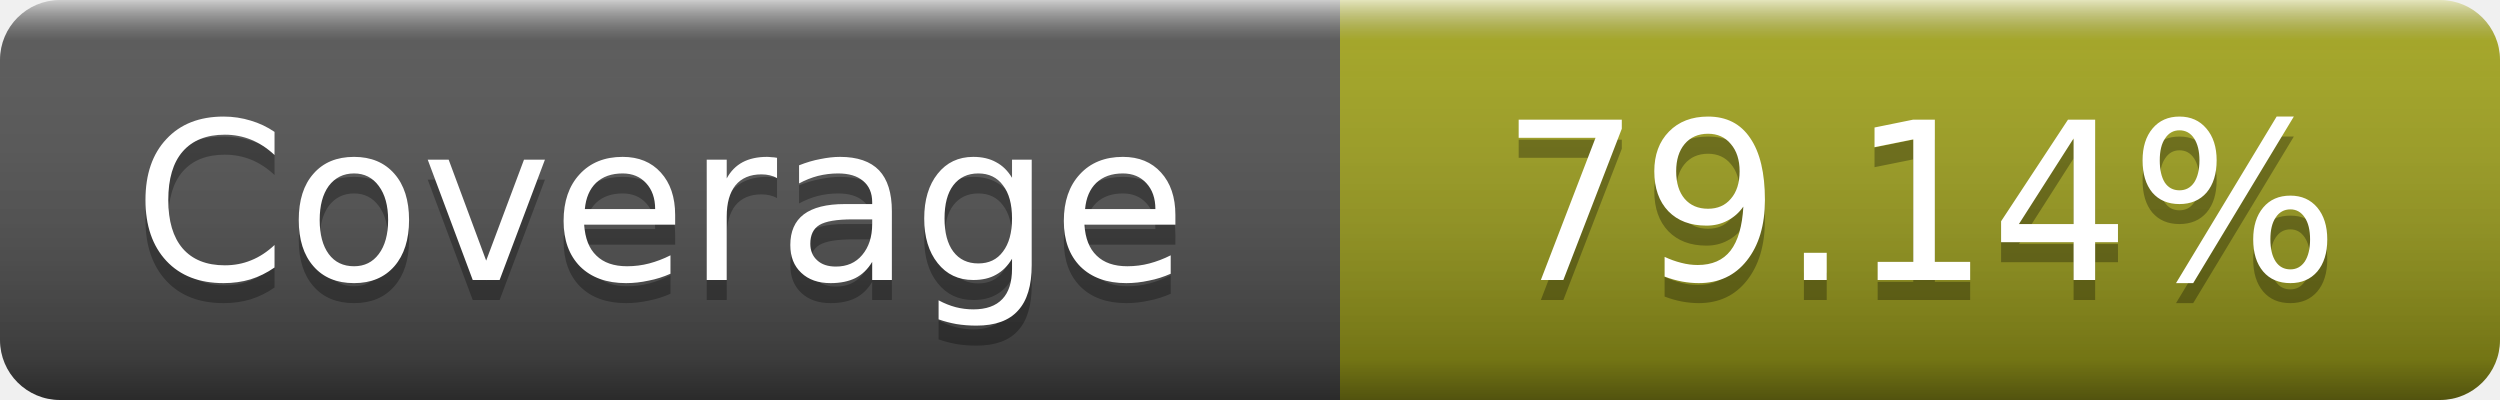
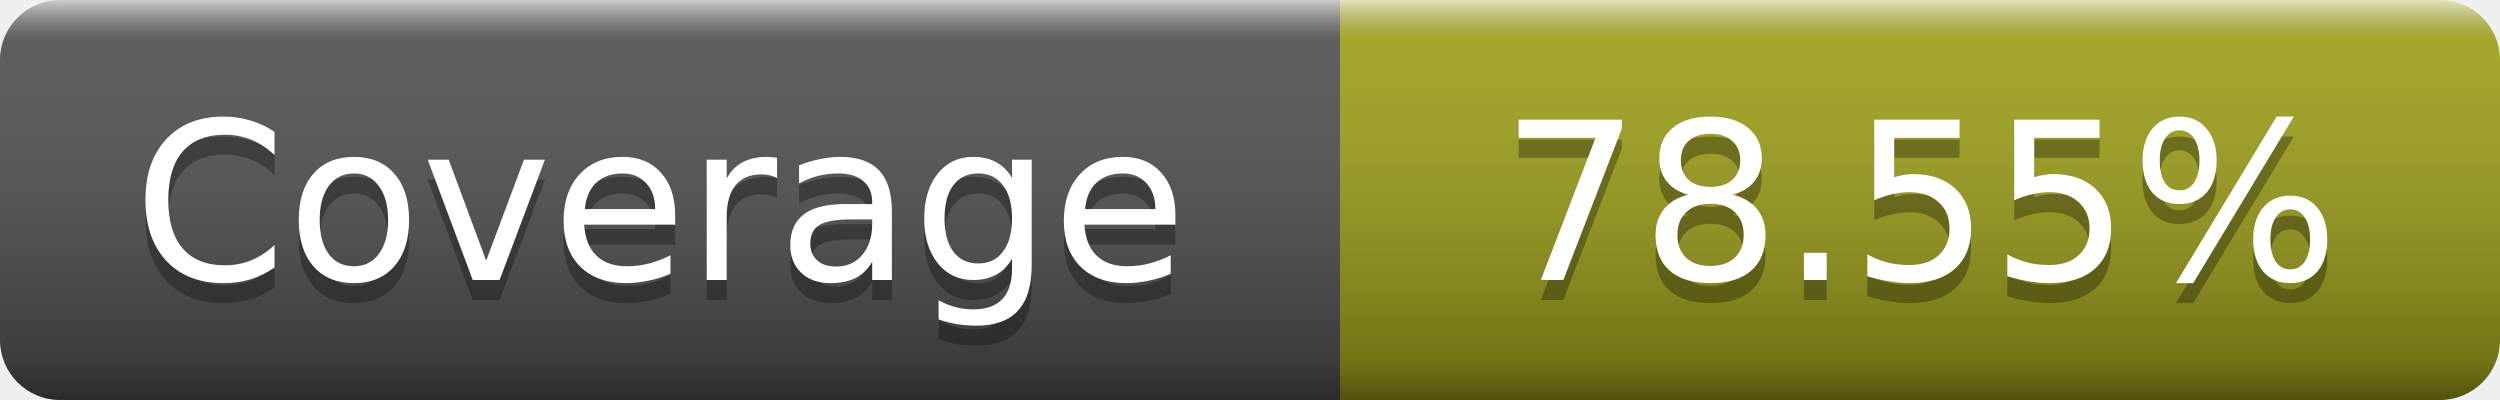
- <svg xmlns="http://www.w3.org/2000/svg" width="125" height="20" role="img" aria-label="Coverage: 79.14%">
+ <svg xmlns="http://www.w3.org/2000/svg" width="125" height="20" role="img" aria-label="Coverage: 78.55%">
  <linearGradient id="s" x2="0" y2="100%">
    <stop offset="0" stop-color="#fff" stop-opacity=".7" />
    <stop offset=".1" stop-color="#aaa" stop-opacity=".1" />
    <stop offset=".9" stop-opacity=".3" />
    <stop offset="1" stop-opacity=".5" />
  </linearGradient>
  <mask id="m">
    <rect width="125" height="20" rx="3" fill="#fff" />
  </mask>
  <g mask="url(#m)">
    <rect width="67" height="20" fill="#555" />
    <rect x="67" width="58" height="20" fill="#a4a61d" />
    <rect width="125" height="20" fill="url(#s)" />
  </g>
  <g fill="#fff" text-anchor="middle" font-family="DejaVu Sans,Verdana,Geneva,sans-serif" font-size="11" text-rendering="geometricPrecision">
    <text x="33" y="15" fill="#010101" fill-opacity=".3">Coverage</text>
    <text x="33" y="14">Coverage</text>
-     <text x="96" y="15" fill="#010101" fill-opacity=".3">79.14%</text>
-     <text x="96" y="14">79.14%</text>
+     <text x="96" y="15" fill="#010101" fill-opacity=".3">78.55%</text>
+     <text x="96" y="14">78.55%</text>
  </g>
</svg>
